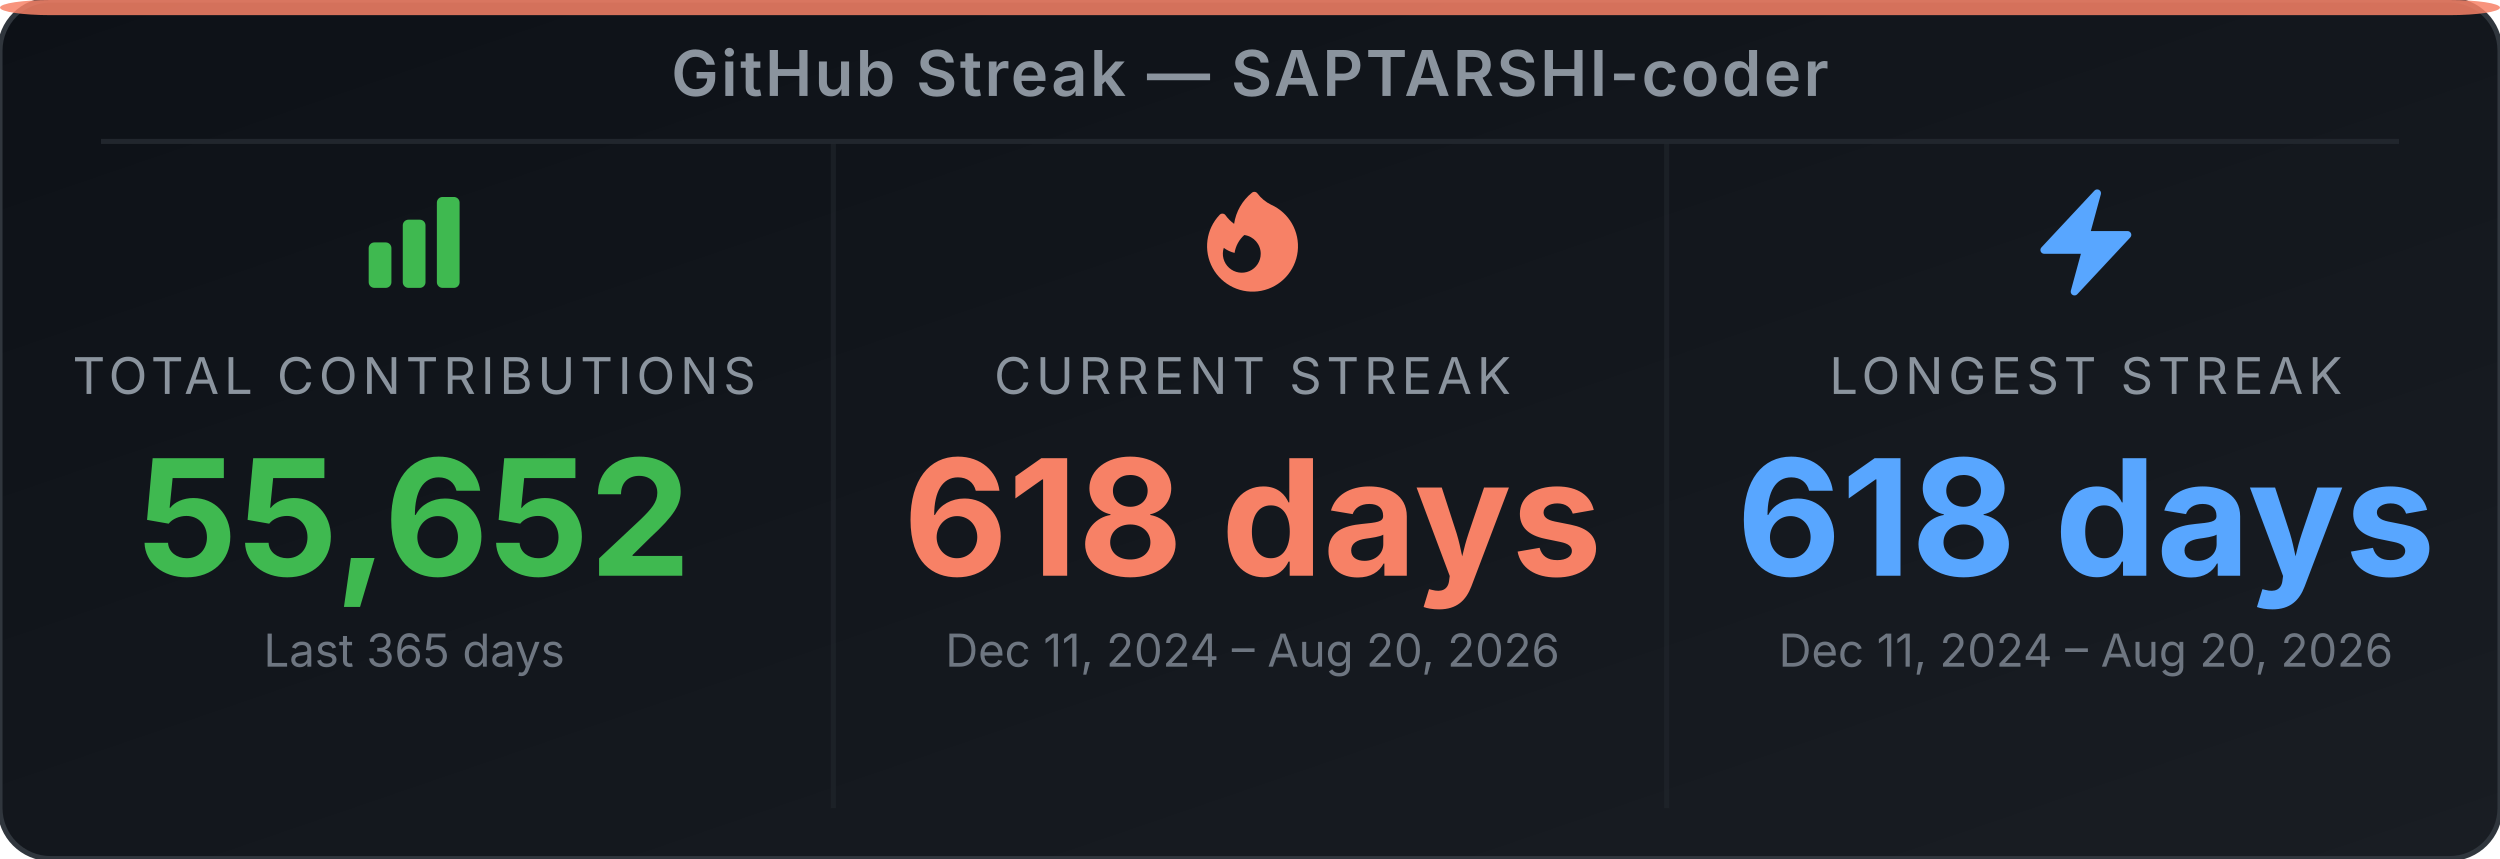
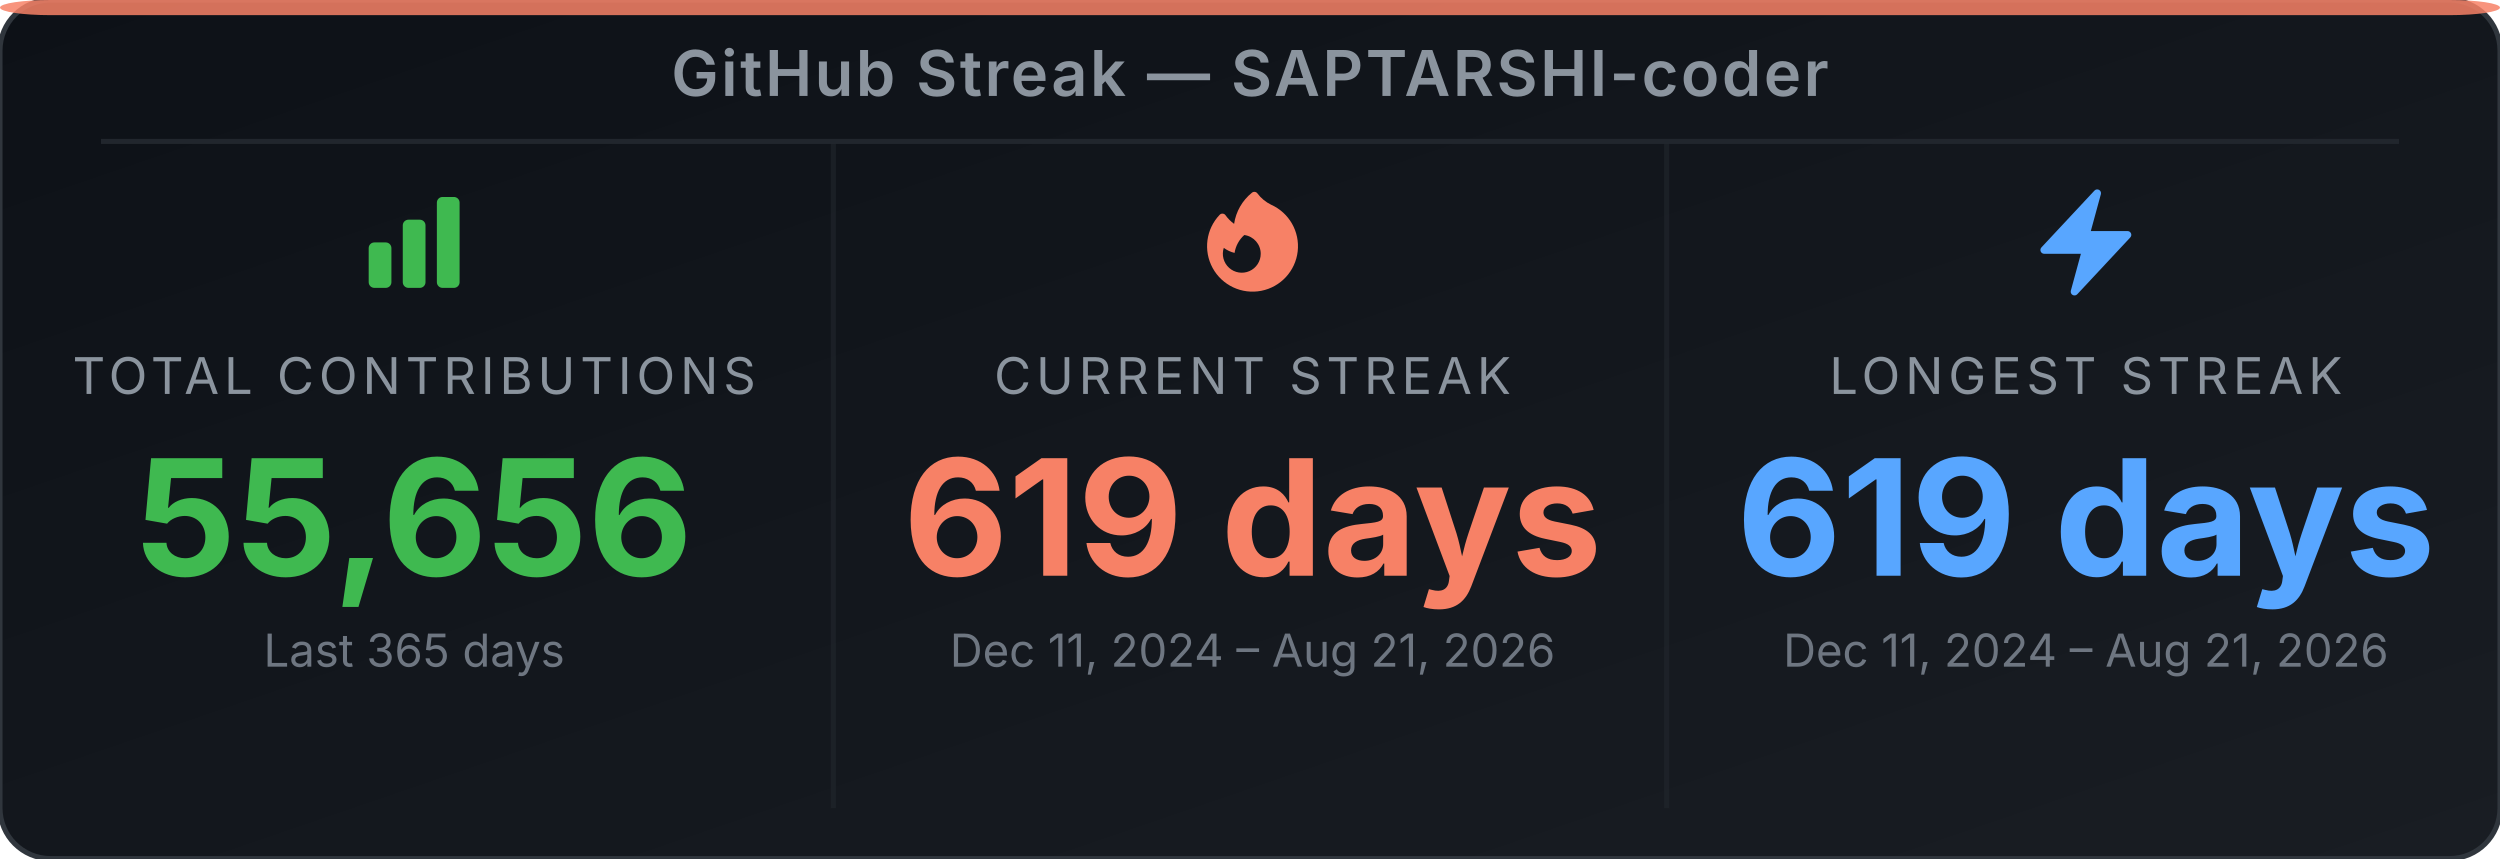
<svg xmlns="http://www.w3.org/2000/svg" width="495" height="170" viewBox="0 0 495 170" role="img" aria-label="GitHub Streak Stats for SAPTARSHI-coder">
  <defs>
-     <linearGradient id="bg-eumgpu" x1="0" y1="0" x2="1" y2="1">
+     <linearGradient id="bg-eg84cn" x1="0" y1="0" x2="1" y2="1">
      <stop offset="0%" stop-color="#0d1117" />
      <stop offset="100%" stop-color="#191d23" />
    </linearGradient>
  </defs>
-   <rect width="495" height="170" rx="10" ry="10" fill="url(#bg-eumgpu)" stroke="#30363d" stroke-width="1" />
+   <rect width="495" height="170" rx="10" ry="10" fill="url(#bg-eg84cn)" stroke="#30363d" stroke-width="1" />
  <rect x="0" y="0" width="495" height="3" rx="10" ry="2" fill="#f78166" opacity="0.85" />
  <text x="247.5" y="19" text-anchor="middle" font-family="'Inter', 'Helvetica Neue', Arial, sans-serif" font-size="12.5" font-weight="600" fill="#8b949e" letter-spacing="0.5">GitHub Streak — SAPTARSHI-coder</text>
  <line x1="20" y1="28" x2="475" y2="28" stroke="#21262d" stroke-width="1" />
  <line x1="165" y1="28" x2="165" y2="160" stroke="#21262d" stroke-width="1" opacity="0.6" />
  <line x1="330" y1="28" x2="330" y2="160" stroke="#21262d" stroke-width="1" opacity="0.6" />
  <svg x="70" y="36" width="24" height="24" viewBox="0 0 24 24">
    <path fill-rule="evenodd" clip-rule="evenodd" d="M3 13.125C3 12.504 3.504 12 4.125 12h2.25c.621 0 1.125.504 1.125 1.125v6.75C7.5 20.496 6.996 21 6.375 21h-2.25A1.125 1.125 0 0 1 3 19.875v-6.75zm6.75-4.5c0-.621.504-1.125 1.125-1.125h2.25c.621 0 1.125.504 1.125 1.125v11.25c0 .621-.504 1.125-1.125 1.125h-2.25a1.125 1.125 0 0 1-1.125-1.125V8.625zm6.75-4.5c0-.621.504-1.125 1.125-1.125h2.25C20.496 3 21 3.504 21 4.125v15.75c0 .621-.504 1.125-1.125 1.125h-2.25a1.125 1.125 0 0 1-1.125-1.125V4.125z" fill="#3fb950" />
  </svg>
  <text x="82" y="78" text-anchor="middle" font-family="'Inter', 'Helvetica Neue', Arial, sans-serif" font-size="10" fill="#8b949e" letter-spacing="1">TOTAL CONTRIBUTIONS</text>
-   <text x="82" y="114" text-anchor="middle" font-family="'Inter', 'Helvetica Neue', Arial, sans-serif" font-size="32" font-weight="700" fill="#3fb950">55,652</text>
+   <text x="82" y="114" text-anchor="middle" font-family="'Inter', 'Helvetica Neue', Arial, sans-serif" font-size="32" font-weight="700" fill="#3fb950">55,656</text>
  <text x="82" y="132" text-anchor="middle" font-family="'Inter', 'Helvetica Neue', Arial, sans-serif" font-size="9" fill="#6e7681">Last 365 days</text>
  <svg x="236" y="36" width="24" height="24" viewBox="0 0 24 24">
    <path fill-rule="evenodd" clip-rule="evenodd" d="M12.963 2.286a.75.75 0 0 0-1.071-.136 9.742 9.742 0 0 0-3.539 6.177A7.547 7.547 0 0 1 6.648 6.61a.75.75 0 0 0-1.152-.082A9 9 0 1 0 15.68 4.534a7.46 7.46 0 0 1-2.717-2.248zm.66 11.964a3.75 3.75 0 1 1-7.313-1.172c.628.465 1.35.81 2.133 1a5.99 5.99 0 0 1 1.925-3.545 3.75 3.75 0 0 1 3.255 3.717z" fill="#f78166" />
  </svg>
  <text x="248" y="78" text-anchor="middle" font-family="'Inter', 'Helvetica Neue', Arial, sans-serif" font-size="10" fill="#8b949e" letter-spacing="1">CURRENT STREAK</text>
-   <text x="248" y="114" text-anchor="middle" font-family="'Inter', 'Helvetica Neue', Arial, sans-serif" font-size="32" font-weight="700" fill="#f78166">618 days</text>
-   <text x="248" y="132" text-anchor="middle" font-family="'Inter', 'Helvetica Neue', Arial, sans-serif" font-size="9" fill="#6e7681">Dec 11, 2024 – Aug 20, 2026</text>
+   <text x="248" y="114" text-anchor="middle" font-family="'Inter', 'Helvetica Neue', Arial, sans-serif" font-size="32" font-weight="700" fill="#f78166">619 days</text>
+   <text x="248" y="132" text-anchor="middle" font-family="'Inter', 'Helvetica Neue', Arial, sans-serif" font-size="9" fill="#6e7681">Dec 11, 2024 – Aug 21, 2026</text>
  <svg x="401" y="36" width="24" height="24" viewBox="0 0 24 24">
    <path fill-rule="evenodd" clip-rule="evenodd" d="M14.615 1.595a.75.75 0 0 1 .359.852L12.982 9.75h7.268a.75.75 0 0 1 .548 1.262l-10.5 11.25a.75.75 0 0 1-1.272-.71l1.992-7.302H3.75a.75.75 0 0 1-.548-1.262l10.5-11.25a.75.75 0 0 1 .913-.143z" fill="#58a6ff" />
  </svg>
  <text x="413" y="78" text-anchor="middle" font-family="'Inter', 'Helvetica Neue', Arial, sans-serif" font-size="10" fill="#8b949e" letter-spacing="1">LONGEST STREAK</text>
-   <text x="413" y="114" text-anchor="middle" font-family="'Inter', 'Helvetica Neue', Arial, sans-serif" font-size="32" font-weight="700" fill="#58a6ff">618 days</text>
-   <text x="413" y="132" text-anchor="middle" font-family="'Inter', 'Helvetica Neue', Arial, sans-serif" font-size="9" fill="#6e7681">Dec 11, 2024 – Aug 20, 2026</text>
+   <text x="413" y="114" text-anchor="middle" font-family="'Inter', 'Helvetica Neue', Arial, sans-serif" font-size="32" font-weight="700" fill="#58a6ff">619 days</text>
+   <text x="413" y="132" text-anchor="middle" font-family="'Inter', 'Helvetica Neue', Arial, sans-serif" font-size="9" fill="#6e7681">Dec 11, 2024 – Aug 21, 2026</text>
</svg>
